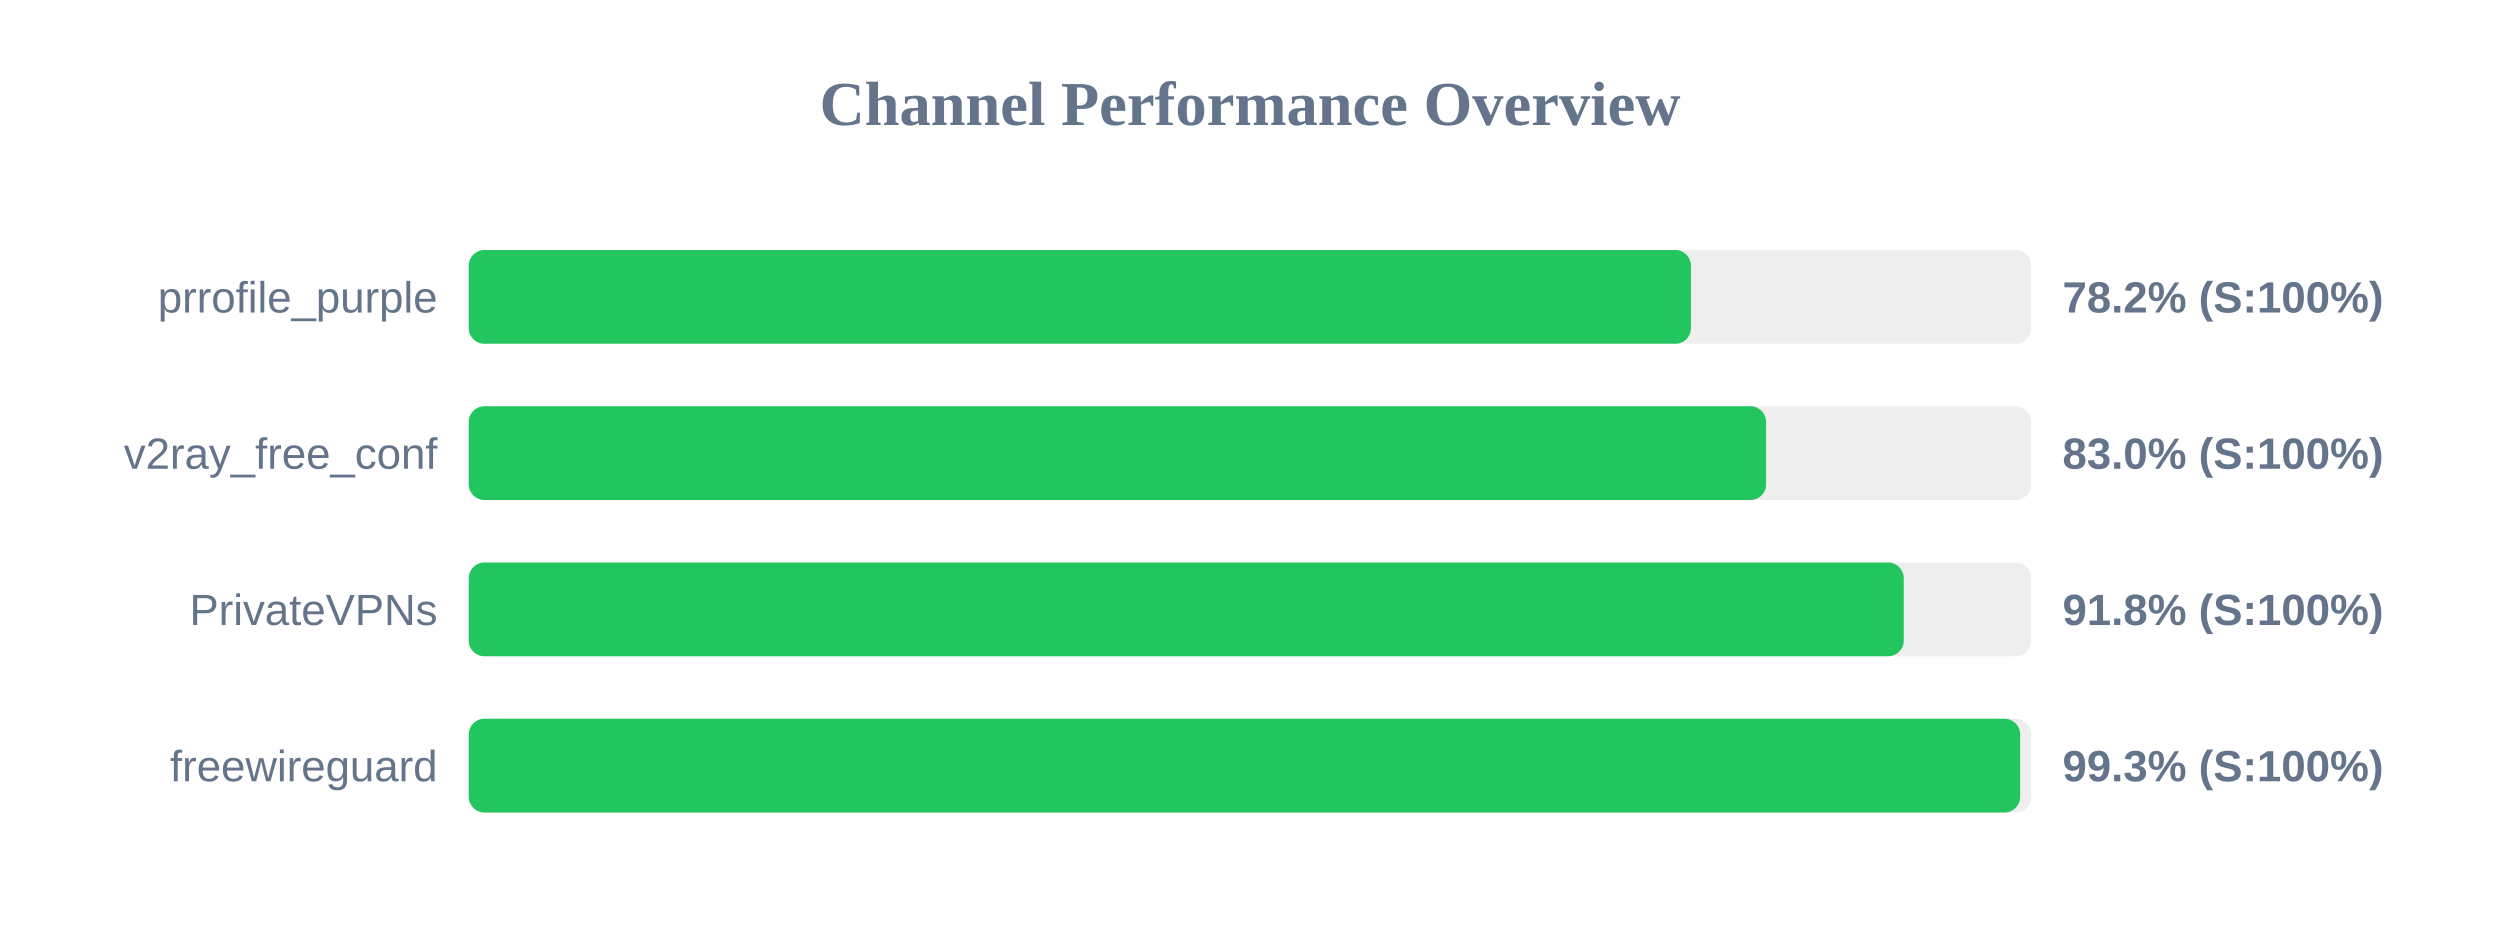
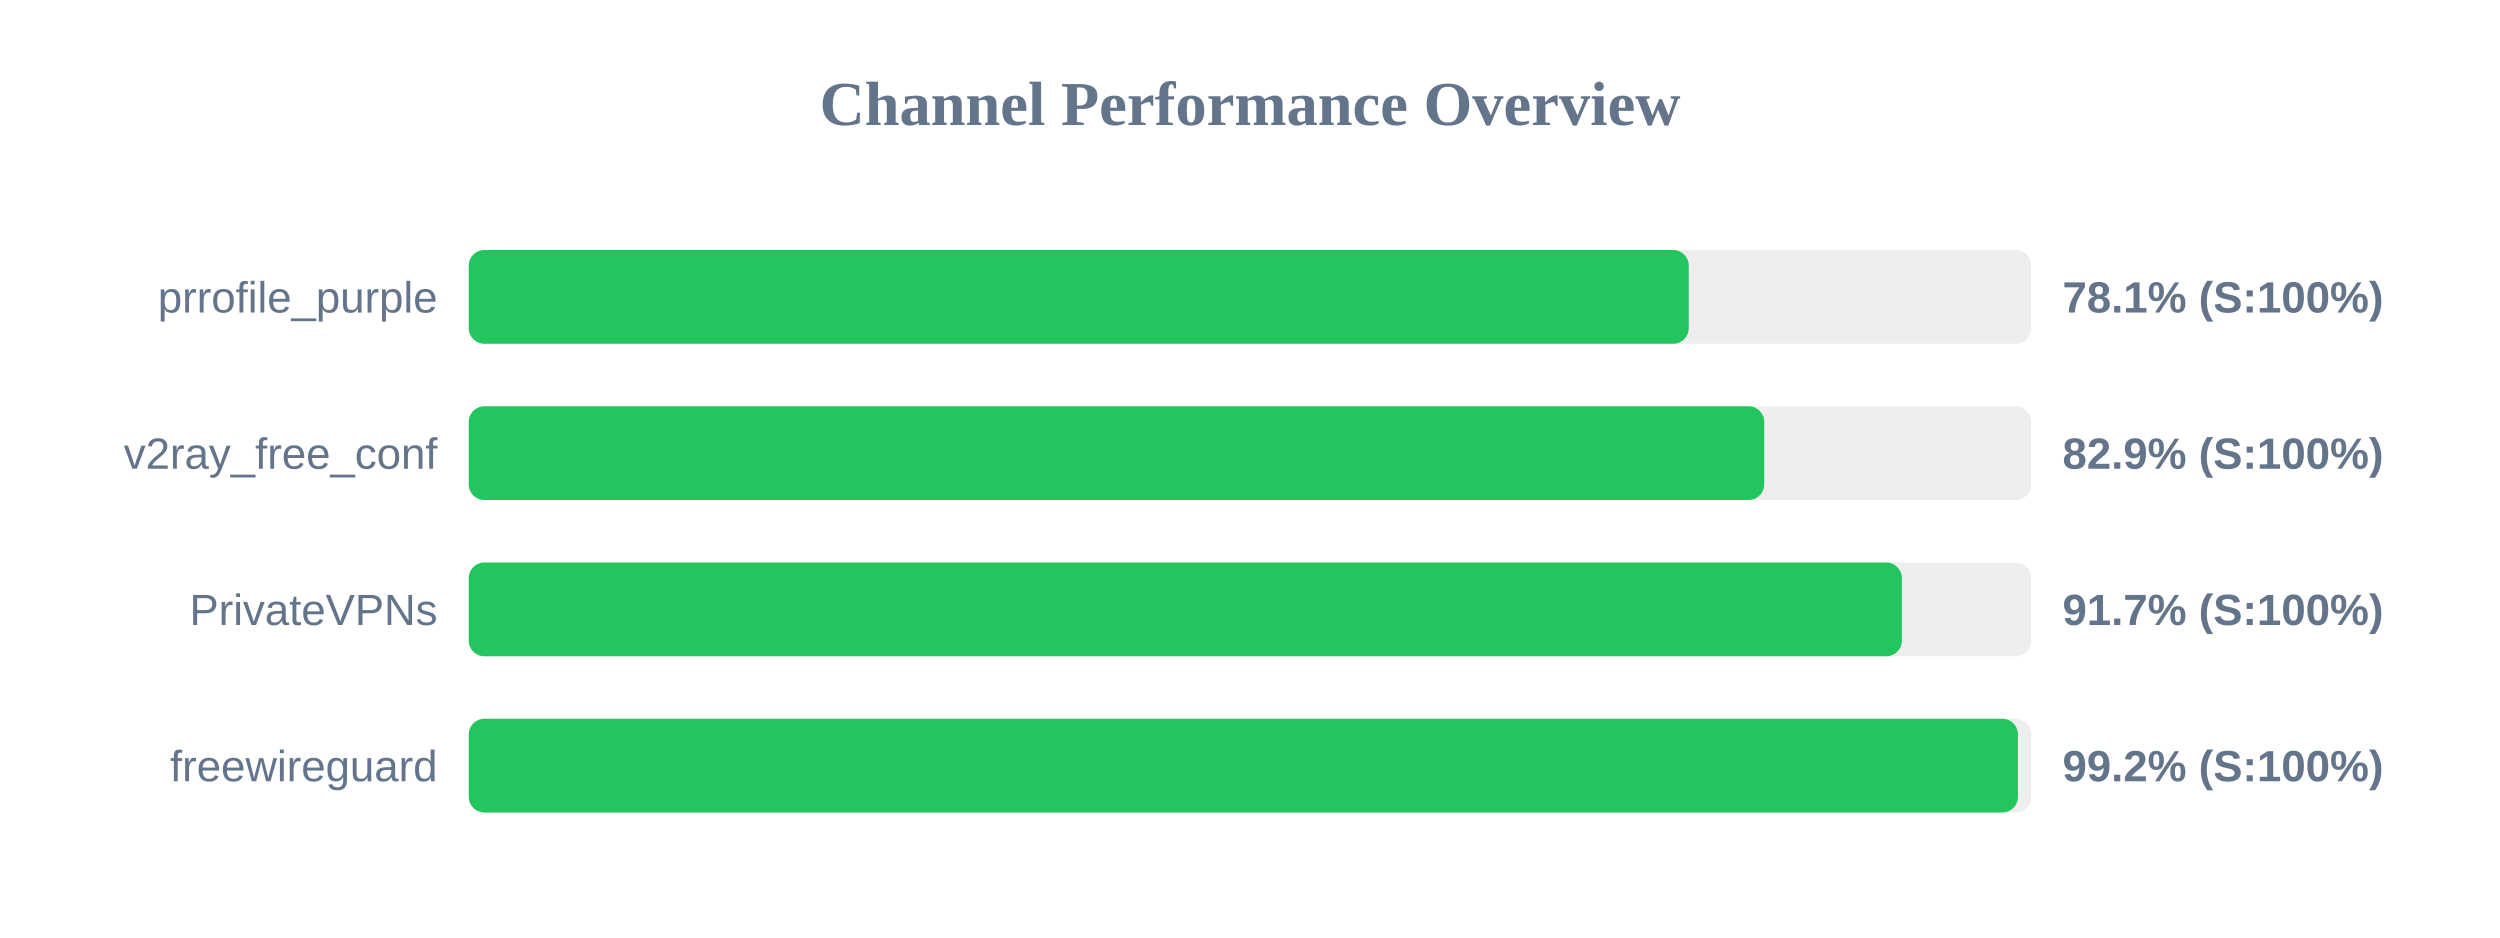
<svg xmlns="http://www.w3.org/2000/svg" width="800" height="300" version="1.1">
  <style>
        .row { font: 14px Arial; fill: #64748b; }
        .score { font: bold 14px Arial; fill: #64748b; }
    </style>
  <text x="400" y="40" text-anchor="middle" font-size="20px" font-weight="bold" fill="#64748b">Channel Performance Overview</text>
  <rect x="150" y="80" width="500" height="30" fill="#eee" rx="5" />
-   <rect x="150" y="80" width="391.1" height="30" fill="#22c55e" rx="5" />
+   <rect x="150" y="80" width="390.4" height="30" fill="#22c55e" rx="5" />
  <text x="140" y="100" text-anchor="end" class="row">prrofile_purple</text>
-   <text x="660" y="100" text-anchor="start" class="score">78.2% (S:100%)</text>
+   <text x="660" y="100" text-anchor="start" class="score">78.1% (S:100%)</text>
  <rect x="150" y="130" width="500" height="30" fill="#eee" rx="5" />
-   <rect x="150" y="130" width="415.15" height="30" fill="#22c55e" rx="5" />
+   <rect x="150" y="130" width="414.55" height="30" fill="#22c55e" rx="5" />
  <text x="140" y="150" text-anchor="end" class="row">v2ray_free_conf</text>
-   <text x="660" y="150" text-anchor="start" class="score">83.0% (S:100%)</text>
+   <text x="660" y="150" text-anchor="start" class="score">82.9% (S:100%)</text>
  <rect x="150" y="180" width="500" height="30" fill="#eee" rx="5" />
-   <rect x="150" y="180" width="459.2" height="30" fill="#22c55e" rx="5" />
+   <rect x="150" y="180" width="458.6" height="30" fill="#22c55e" rx="5" />
  <text x="140" y="200" text-anchor="end" class="row">PrivateVPNs</text>
-   <text x="660" y="200" text-anchor="start" class="score">91.8% (S:100%)</text>
+   <text x="660" y="200" text-anchor="start" class="score">91.7% (S:100%)</text>
  <rect x="150" y="230" width="500" height="30" fill="#eee" rx="5" />
-   <rect x="150" y="230" width="496.45" height="30" fill="#22c55e" rx="5" />
+   <rect x="150" y="230" width="495.75" height="30" fill="#22c55e" rx="5" />
  <text x="140" y="250" text-anchor="end" class="row">freewireguard</text>
-   <text x="660" y="250" text-anchor="start" class="score">99.3% (S:100%)</text>
+   <text x="660" y="250" text-anchor="start" class="score">99.2% (S:100%)</text>
</svg>
